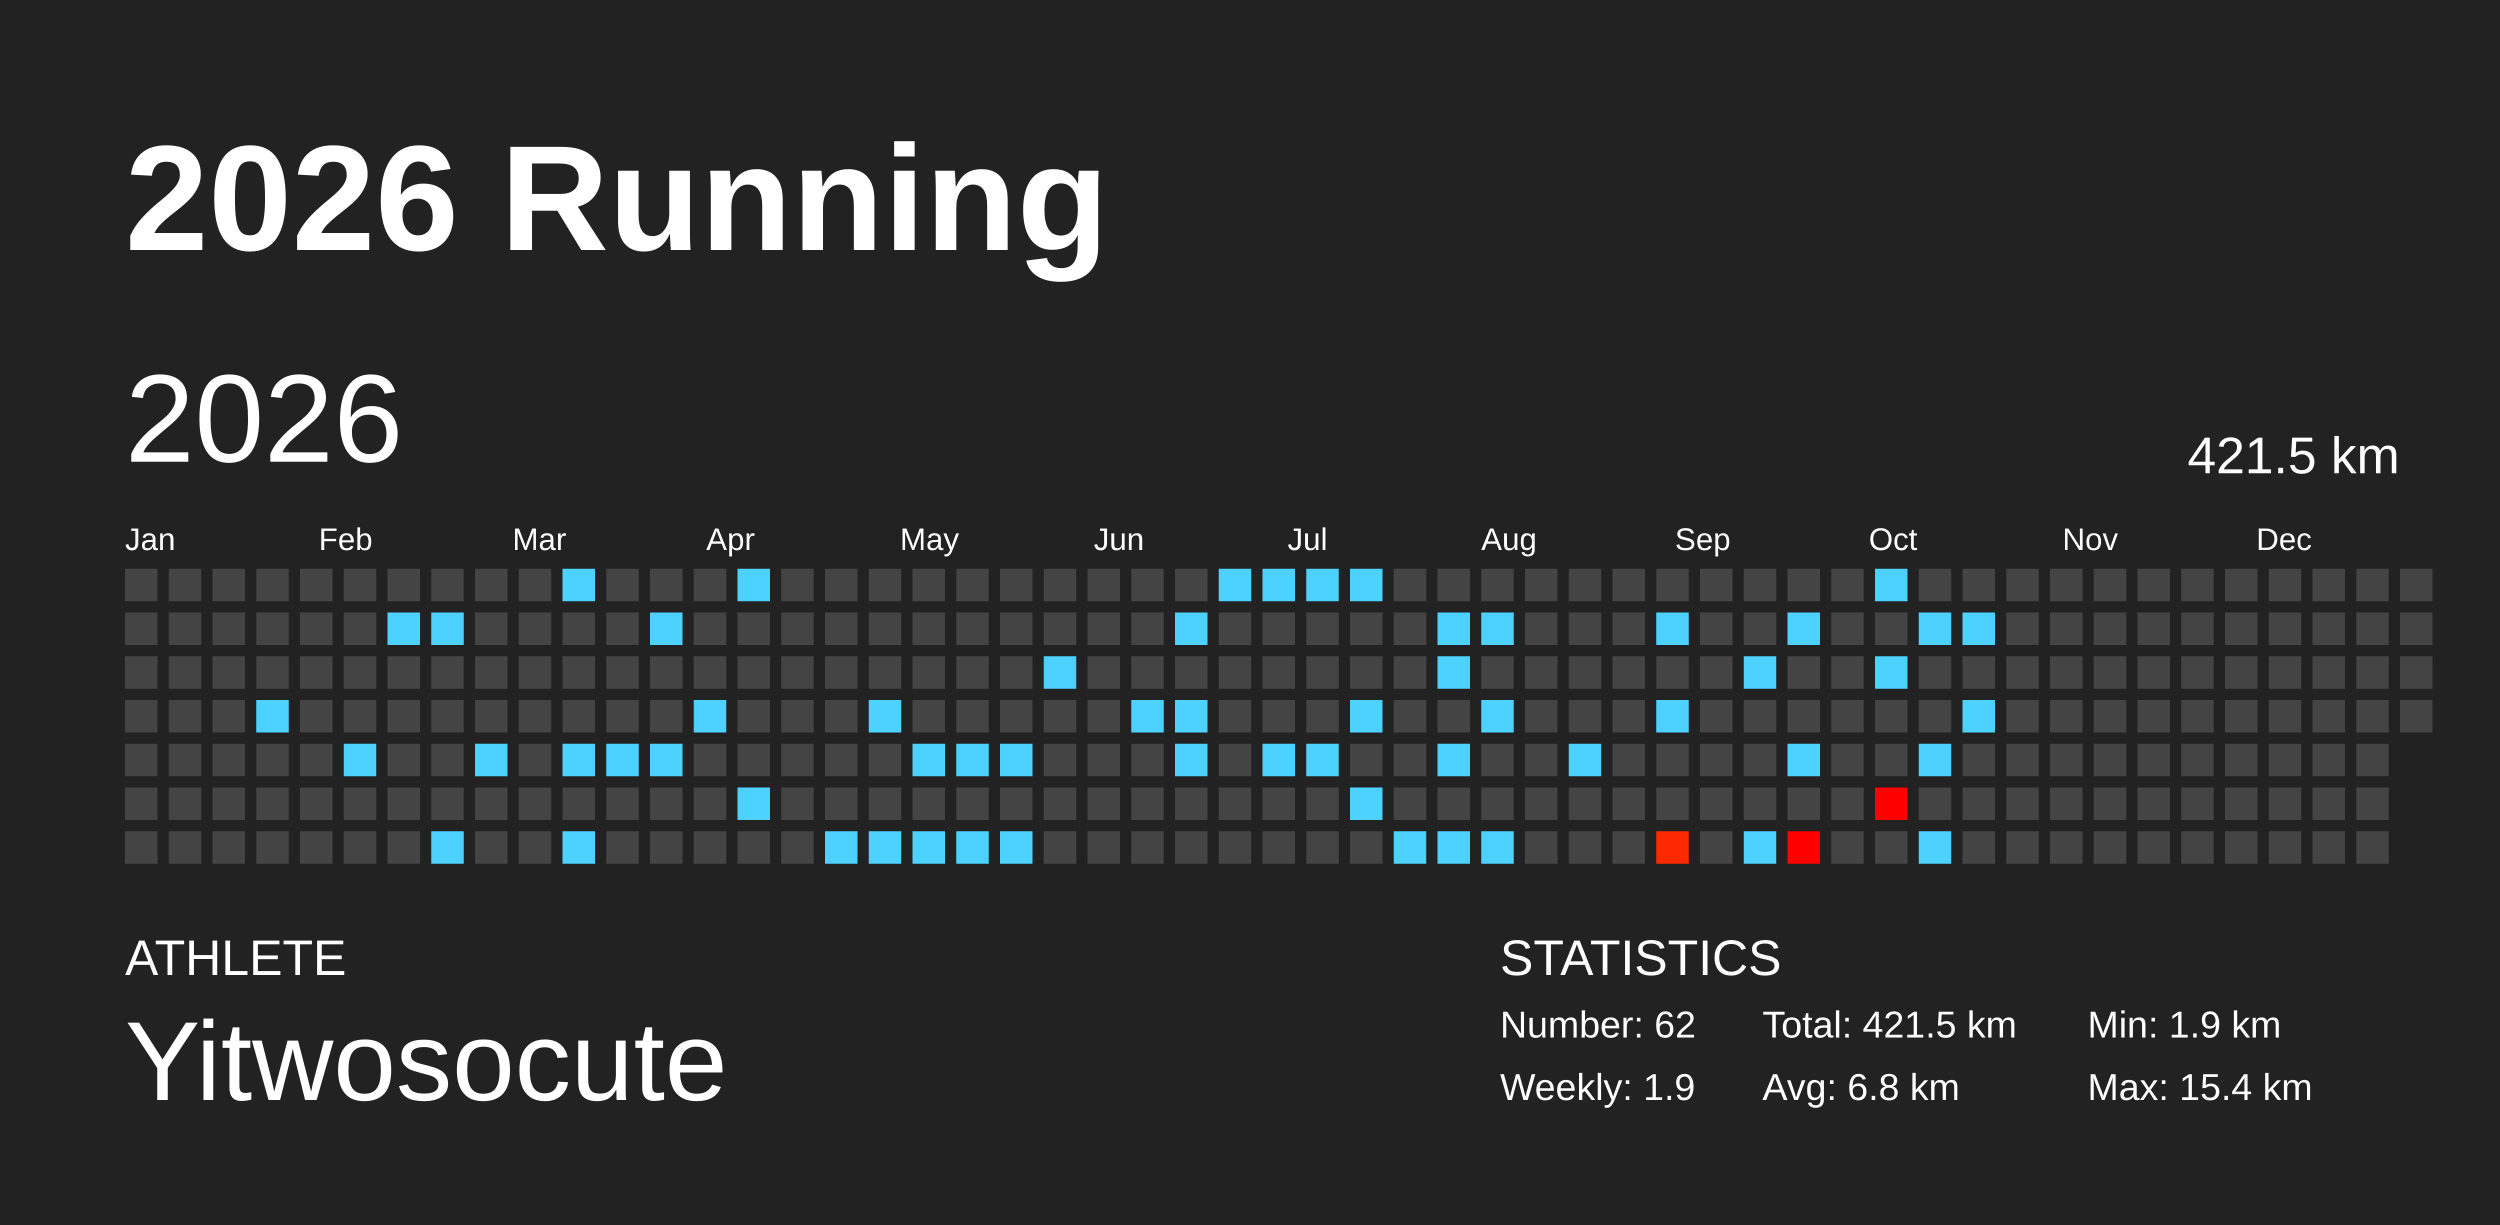
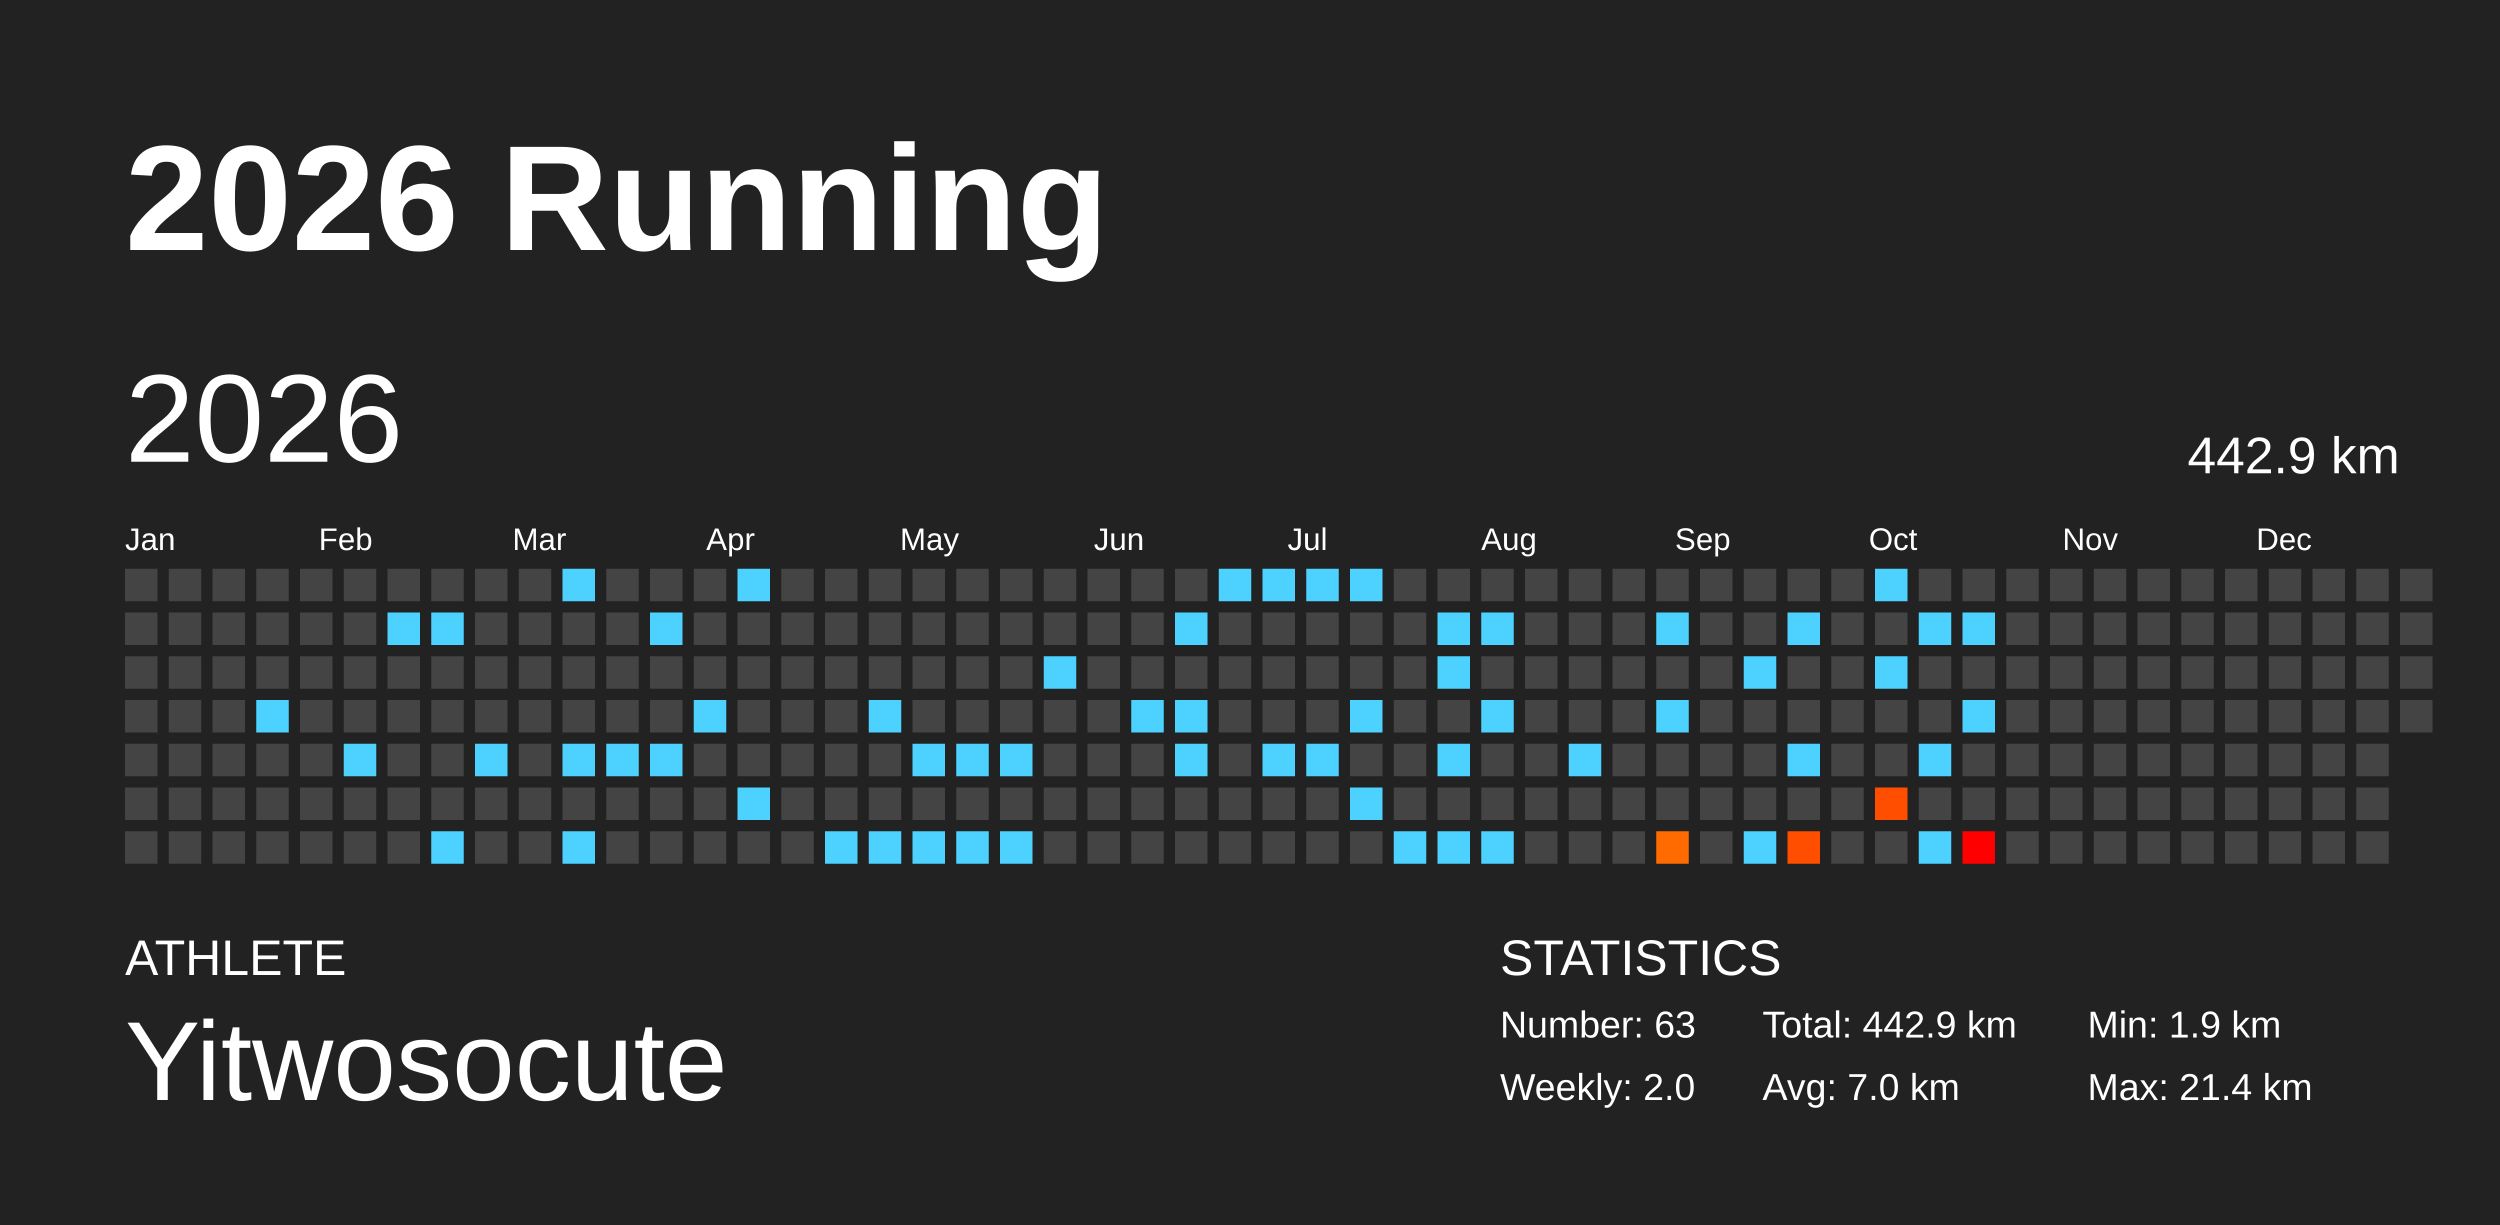
<svg xmlns="http://www.w3.org/2000/svg" baseProfile="full" height="98mm" version="1.1" viewBox="0,0,200,98" width="200mm">
  <defs />
  <rect fill="#222222" height="98" width="200" x="0" y="0" />
  <text fill="#FFFFFF" style="font-size:12px; font-family:Arial; font-weight:bold;" x="10" y="20">2026 Running</text>
  <text fill="#FFFFFF" style="font-size:4px; font-family:Arial" x="10" y="78">ATHLETE</text>
  <text fill="#FFFFFF" style="font-size:9px; font-family:Arial" x="10" y="88">Yitwosocute</text>
  <text fill="#FFFFFF" style="font-size:4px; font-family:Arial" x="120" y="78">STATISTICS</text>
-   <text fill="#FFFFFF" style="font-size:3px; font-family:Arial" x="120" y="83">Number: 62</text>
-   <text fill="#FFFFFF" style="font-size:3px; font-family:Arial" x="120" y="88">Weekly: 1.9</text>
-   <text fill="#FFFFFF" style="font-size:3px; font-family:Arial" x="141" y="83">Total: 421.5 km</text>
-   <text fill="#FFFFFF" style="font-size:3px; font-family:Arial" x="141" y="88">Avg: 6.8 km</text>
+   <text fill="#FFFFFF" style="font-size:3px; font-family:Arial" x="120" y="83">Number: 63</text>
+   <text fill="#FFFFFF" style="font-size:3px; font-family:Arial" x="120" y="88">Weekly: 2.0</text>
+   <text fill="#FFFFFF" style="font-size:3px; font-family:Arial" x="141" y="83">Total: 442.9 km</text>
+   <text fill="#FFFFFF" style="font-size:3px; font-family:Arial" x="141" y="88">Avg: 7.0 km</text>
  <text fill="#FFFFFF" style="font-size:3px; font-family:Arial" x="167" y="83">Min: 1.9 km</text>
-   <text fill="#FFFFFF" style="font-size:3px; font-family:Arial" x="167" y="88">Max: 15.4 km</text>
+   <text fill="#FFFFFF" style="font-size:3px; font-family:Arial" x="167" y="88">Max: 21.4 km</text>
  <text dominant-baseline="hanging" fill="#FFFFFF" style="font-size:10.0px; font-family:Arial;" x="10" y="30">2026</text>
-   <text dominant-baseline="hanging" fill="#FFFFFF" style="font-size:4.125px; font-family:Arial;" x="175" y="35">421.5 km</text>
+   <text dominant-baseline="hanging" fill="#FFFFFF" style="font-size:4.125px; font-family:Arial;" x="175" y="35">442.9 km</text>
  <text fill="#FFFFFF" style="font-size:2.5px; font-family:Arial" x="10.0" y="44">Jan</text>
  <text fill="#FFFFFF" style="font-size:2.5px; font-family:Arial" x="25.5" y="44">Feb</text>
  <text fill="#FFFFFF" style="font-size:2.5px; font-family:Arial" x="41.0" y="44">Mar</text>
  <text fill="#FFFFFF" style="font-size:2.5px; font-family:Arial" x="56.5" y="44">Apr</text>
  <text fill="#FFFFFF" style="font-size:2.5px; font-family:Arial" x="72.0" y="44">May</text>
  <text fill="#FFFFFF" style="font-size:2.5px; font-family:Arial" x="87.5" y="44">Jun</text>
  <text fill="#FFFFFF" style="font-size:2.5px; font-family:Arial" x="103.0" y="44">Jul</text>
  <text fill="#FFFFFF" style="font-size:2.5px; font-family:Arial" x="118.5" y="44">Aug</text>
  <text fill="#FFFFFF" style="font-size:2.5px; font-family:Arial" x="134.0" y="44">Sep</text>
  <text fill="#FFFFFF" style="font-size:2.5px; font-family:Arial" x="149.5" y="44">Oct</text>
  <text fill="#FFFFFF" style="font-size:2.5px; font-family:Arial" x="165.0" y="44">Nov</text>
  <text fill="#FFFFFF" style="font-size:2.5px; font-family:Arial" x="180.5" y="44">Dec</text>
  <rect fill="#444444" height="2.6" width="2.6" x="10.0" y="45.5" />
  <rect fill="#444444" height="2.6" width="2.6" x="10.0" y="49.0" />
  <rect fill="#444444" height="2.6" width="2.6" x="10.0" y="52.5" />
  <rect fill="#444444" height="2.6" width="2.6" x="10.0" y="56.0" />
  <rect fill="#444444" height="2.6" width="2.6" x="10.0" y="59.5" />
  <rect fill="#444444" height="2.6" width="2.6" x="10.0" y="63.0" />
  <rect fill="#444444" height="2.6" width="2.6" x="10.0" y="66.5" />
  <rect fill="#444444" height="2.6" width="2.6" x="13.5" y="45.5" />
  <rect fill="#444444" height="2.6" width="2.6" x="13.5" y="49.0" />
  <rect fill="#444444" height="2.6" width="2.6" x="13.5" y="52.5" />
  <rect fill="#444444" height="2.6" width="2.6" x="13.5" y="56.0" />
  <rect fill="#444444" height="2.6" width="2.6" x="13.5" y="59.5" />
  <rect fill="#444444" height="2.6" width="2.6" x="13.5" y="63.0" />
  <rect fill="#444444" height="2.6" width="2.6" x="13.5" y="66.5" />
  <rect fill="#444444" height="2.6" width="2.6" x="17.0" y="45.5" />
  <rect fill="#444444" height="2.6" width="2.6" x="17.0" y="49.0" />
  <rect fill="#444444" height="2.6" width="2.6" x="17.0" y="52.5" />
  <rect fill="#444444" height="2.6" width="2.6" x="17.0" y="56.0" />
  <rect fill="#444444" height="2.6" width="2.6" x="17.0" y="59.5" />
  <rect fill="#444444" height="2.6" width="2.6" x="17.0" y="63.0" />
  <rect fill="#444444" height="2.6" width="2.6" x="17.0" y="66.5" />
  <rect fill="#444444" height="2.6" width="2.6" x="20.5" y="45.5" />
  <rect fill="#444444" height="2.6" width="2.6" x="20.5" y="49.0" />
  <rect fill="#444444" height="2.6" width="2.6" x="20.5" y="52.5" />
  <rect fill="#4dd2ff" height="2.6" width="2.6" x="20.5" y="56.0" />
  <rect fill="#444444" height="2.6" width="2.6" x="20.5" y="59.5" />
  <rect fill="#444444" height="2.6" width="2.6" x="20.5" y="63.0" />
  <rect fill="#444444" height="2.6" width="2.6" x="20.5" y="66.5" />
  <rect fill="#444444" height="2.6" width="2.6" x="24.0" y="45.5" />
  <rect fill="#444444" height="2.6" width="2.6" x="24.0" y="49.0" />
  <rect fill="#444444" height="2.6" width="2.6" x="24.0" y="52.5" />
  <rect fill="#444444" height="2.6" width="2.6" x="24.0" y="56.0" />
  <rect fill="#444444" height="2.6" width="2.6" x="24.0" y="59.5" />
  <rect fill="#444444" height="2.6" width="2.6" x="24.0" y="63.0" />
  <rect fill="#444444" height="2.6" width="2.6" x="24.0" y="66.5" />
  <rect fill="#444444" height="2.6" width="2.6" x="27.5" y="45.5" />
  <rect fill="#444444" height="2.6" width="2.6" x="27.5" y="49.0" />
  <rect fill="#444444" height="2.6" width="2.6" x="27.5" y="52.5" />
  <rect fill="#444444" height="2.6" width="2.6" x="27.5" y="56.0" />
  <rect fill="#4dd2ff" height="2.6" width="2.6" x="27.5" y="59.5" />
  <rect fill="#444444" height="2.6" width="2.6" x="27.5" y="63.0" />
  <rect fill="#444444" height="2.6" width="2.6" x="27.5" y="66.5" />
  <rect fill="#444444" height="2.6" width="2.6" x="31.0" y="45.5" />
  <rect fill="#4dd2ff" height="2.6" width="2.6" x="31.0" y="49.0" />
  <rect fill="#444444" height="2.6" width="2.6" x="31.0" y="52.5" />
  <rect fill="#444444" height="2.6" width="2.6" x="31.0" y="56.0" />
  <rect fill="#444444" height="2.6" width="2.6" x="31.0" y="59.5" />
  <rect fill="#444444" height="2.6" width="2.6" x="31.0" y="63.0" />
  <rect fill="#444444" height="2.6" width="2.6" x="31.0" y="66.5" />
  <rect fill="#444444" height="2.6" width="2.6" x="34.5" y="45.5" />
  <rect fill="#4dd2ff" height="2.6" width="2.6" x="34.5" y="49.0" />
  <rect fill="#444444" height="2.6" width="2.6" x="34.5" y="52.5" />
  <rect fill="#444444" height="2.6" width="2.6" x="34.5" y="56.0" />
  <rect fill="#444444" height="2.6" width="2.6" x="34.5" y="59.5" />
  <rect fill="#444444" height="2.6" width="2.6" x="34.5" y="63.0" />
  <rect fill="#4dd2ff" height="2.6" width="2.6" x="34.5" y="66.5" />
  <rect fill="#444444" height="2.6" width="2.6" x="38.0" y="45.5" />
  <rect fill="#444444" height="2.6" width="2.6" x="38.0" y="49.0" />
  <rect fill="#444444" height="2.6" width="2.6" x="38.0" y="52.5" />
  <rect fill="#444444" height="2.6" width="2.6" x="38.0" y="56.0" />
  <rect fill="#4dd2ff" height="2.6" width="2.6" x="38.0" y="59.5" />
  <rect fill="#444444" height="2.6" width="2.6" x="38.0" y="63.0" />
  <rect fill="#444444" height="2.6" width="2.6" x="38.0" y="66.5" />
  <rect fill="#444444" height="2.6" width="2.6" x="41.5" y="45.5" />
  <rect fill="#444444" height="2.6" width="2.6" x="41.5" y="49.0" />
  <rect fill="#444444" height="2.6" width="2.6" x="41.5" y="52.5" />
  <rect fill="#444444" height="2.6" width="2.6" x="41.5" y="56.0" />
  <rect fill="#444444" height="2.6" width="2.6" x="41.5" y="59.5" />
  <rect fill="#444444" height="2.6" width="2.6" x="41.5" y="63.0" />
  <rect fill="#444444" height="2.6" width="2.6" x="41.5" y="66.5" />
  <rect fill="#4dd2ff" height="2.6" width="2.6" x="45.0" y="45.5" />
  <rect fill="#444444" height="2.6" width="2.6" x="45.0" y="49.0" />
  <rect fill="#444444" height="2.6" width="2.6" x="45.0" y="52.5" />
  <rect fill="#444444" height="2.6" width="2.6" x="45.0" y="56.0" />
  <rect fill="#4dd2ff" height="2.6" width="2.6" x="45.0" y="59.5" />
  <rect fill="#444444" height="2.6" width="2.6" x="45.0" y="63.0" />
  <rect fill="#4dd2ff" height="2.6" width="2.6" x="45.0" y="66.5" />
  <rect fill="#444444" height="2.6" width="2.6" x="48.5" y="45.5" />
  <rect fill="#444444" height="2.6" width="2.6" x="48.5" y="49.0" />
  <rect fill="#444444" height="2.6" width="2.6" x="48.5" y="52.5" />
  <rect fill="#444444" height="2.6" width="2.6" x="48.5" y="56.0" />
  <rect fill="#4dd2ff" height="2.6" width="2.6" x="48.5" y="59.5" />
  <rect fill="#444444" height="2.6" width="2.6" x="48.5" y="63.0" />
  <rect fill="#444444" height="2.6" width="2.6" x="48.5" y="66.5" />
  <rect fill="#444444" height="2.6" width="2.6" x="52.0" y="45.5" />
  <rect fill="#4dd2ff" height="2.6" width="2.6" x="52.0" y="49.0" />
  <rect fill="#444444" height="2.6" width="2.6" x="52.0" y="52.5" />
  <rect fill="#444444" height="2.6" width="2.6" x="52.0" y="56.0" />
  <rect fill="#4dd2ff" height="2.6" width="2.6" x="52.0" y="59.5" />
  <rect fill="#444444" height="2.6" width="2.6" x="52.0" y="63.0" />
  <rect fill="#444444" height="2.6" width="2.6" x="52.0" y="66.5" />
  <rect fill="#444444" height="2.6" width="2.6" x="55.5" y="45.5" />
  <rect fill="#444444" height="2.6" width="2.6" x="55.5" y="49.0" />
  <rect fill="#444444" height="2.6" width="2.6" x="55.5" y="52.5" />
  <rect fill="#4dd2ff" height="2.6" width="2.6" x="55.5" y="56.0" />
  <rect fill="#444444" height="2.6" width="2.6" x="55.5" y="59.5" />
  <rect fill="#444444" height="2.6" width="2.6" x="55.5" y="63.0" />
  <rect fill="#444444" height="2.6" width="2.6" x="55.5" y="66.5" />
  <rect fill="#4dd2ff" height="2.6" width="2.6" x="59.0" y="45.5" />
  <rect fill="#444444" height="2.6" width="2.6" x="59.0" y="49.0" />
  <rect fill="#444444" height="2.6" width="2.6" x="59.0" y="52.5" />
  <rect fill="#444444" height="2.6" width="2.6" x="59.0" y="56.0" />
  <rect fill="#444444" height="2.6" width="2.6" x="59.0" y="59.5" />
  <rect fill="#4dd2ff" height="2.6" width="2.6" x="59.0" y="63.0" />
  <rect fill="#444444" height="2.6" width="2.6" x="59.0" y="66.5" />
  <rect fill="#444444" height="2.6" width="2.6" x="62.5" y="45.5" />
  <rect fill="#444444" height="2.6" width="2.6" x="62.5" y="49.0" />
  <rect fill="#444444" height="2.6" width="2.6" x="62.5" y="52.5" />
  <rect fill="#444444" height="2.6" width="2.6" x="62.5" y="56.0" />
  <rect fill="#444444" height="2.6" width="2.6" x="62.5" y="59.5" />
  <rect fill="#444444" height="2.6" width="2.6" x="62.5" y="63.0" />
  <rect fill="#444444" height="2.6" width="2.6" x="62.5" y="66.5" />
  <rect fill="#444444" height="2.6" width="2.6" x="66.0" y="45.5" />
  <rect fill="#444444" height="2.6" width="2.6" x="66.0" y="49.0" />
  <rect fill="#444444" height="2.6" width="2.6" x="66.0" y="52.5" />
  <rect fill="#444444" height="2.6" width="2.6" x="66.0" y="56.0" />
  <rect fill="#444444" height="2.6" width="2.6" x="66.0" y="59.5" />
  <rect fill="#444444" height="2.6" width="2.6" x="66.0" y="63.0" />
  <rect fill="#4dd2ff" height="2.6" width="2.6" x="66.0" y="66.5" />
  <rect fill="#444444" height="2.6" width="2.6" x="69.5" y="45.5" />
  <rect fill="#444444" height="2.6" width="2.6" x="69.5" y="49.0" />
  <rect fill="#444444" height="2.6" width="2.6" x="69.5" y="52.5" />
  <rect fill="#4dd2ff" height="2.6" width="2.6" x="69.5" y="56.0" />
  <rect fill="#444444" height="2.6" width="2.6" x="69.5" y="59.5" />
  <rect fill="#444444" height="2.6" width="2.6" x="69.5" y="63.0" />
  <rect fill="#4dd2ff" height="2.6" width="2.6" x="69.5" y="66.5" />
  <rect fill="#444444" height="2.6" width="2.6" x="73.0" y="45.5" />
  <rect fill="#444444" height="2.6" width="2.6" x="73.0" y="49.0" />
  <rect fill="#444444" height="2.6" width="2.6" x="73.0" y="52.5" />
  <rect fill="#444444" height="2.6" width="2.6" x="73.0" y="56.0" />
  <rect fill="#4dd2ff" height="2.6" width="2.6" x="73.0" y="59.5" />
  <rect fill="#444444" height="2.6" width="2.6" x="73.0" y="63.0" />
  <rect fill="#4dd2ff" height="2.6" width="2.6" x="73.0" y="66.5" />
  <rect fill="#444444" height="2.6" width="2.6" x="76.5" y="45.5" />
  <rect fill="#444444" height="2.6" width="2.6" x="76.5" y="49.0" />
  <rect fill="#444444" height="2.6" width="2.6" x="76.5" y="52.5" />
  <rect fill="#444444" height="2.6" width="2.6" x="76.5" y="56.0" />
  <rect fill="#4dd2ff" height="2.6" width="2.6" x="76.5" y="59.5" />
  <rect fill="#444444" height="2.6" width="2.6" x="76.5" y="63.0" />
  <rect fill="#4dd2ff" height="2.6" width="2.6" x="76.5" y="66.5" />
  <rect fill="#444444" height="2.6" width="2.6" x="80.0" y="45.5" />
  <rect fill="#444444" height="2.6" width="2.6" x="80.0" y="49.0" />
  <rect fill="#444444" height="2.6" width="2.6" x="80.0" y="52.5" />
  <rect fill="#444444" height="2.6" width="2.6" x="80.0" y="56.0" />
  <rect fill="#4dd2ff" height="2.6" width="2.6" x="80.0" y="59.5" />
  <rect fill="#444444" height="2.6" width="2.6" x="80.0" y="63.0" />
  <rect fill="#4dd2ff" height="2.6" width="2.6" x="80.0" y="66.5" />
  <rect fill="#444444" height="2.6" width="2.6" x="83.5" y="45.5" />
  <rect fill="#444444" height="2.6" width="2.6" x="83.5" y="49.0" />
  <rect fill="#4dd2ff" height="2.6" width="2.6" x="83.5" y="52.5" />
  <rect fill="#444444" height="2.6" width="2.6" x="83.5" y="56.0" />
  <rect fill="#444444" height="2.6" width="2.6" x="83.5" y="59.5" />
  <rect fill="#444444" height="2.6" width="2.6" x="83.5" y="63.0" />
  <rect fill="#444444" height="2.6" width="2.6" x="83.5" y="66.5" />
  <rect fill="#444444" height="2.6" width="2.6" x="87.0" y="45.5" />
  <rect fill="#444444" height="2.6" width="2.6" x="87.0" y="49.0" />
  <rect fill="#444444" height="2.6" width="2.6" x="87.0" y="52.5" />
  <rect fill="#444444" height="2.6" width="2.6" x="87.0" y="56.0" />
  <rect fill="#444444" height="2.6" width="2.6" x="87.0" y="59.5" />
  <rect fill="#444444" height="2.6" width="2.6" x="87.0" y="63.0" />
  <rect fill="#444444" height="2.6" width="2.6" x="87.0" y="66.5" />
  <rect fill="#444444" height="2.6" width="2.6" x="90.5" y="45.5" />
  <rect fill="#444444" height="2.6" width="2.6" x="90.5" y="49.0" />
  <rect fill="#444444" height="2.6" width="2.6" x="90.5" y="52.5" />
  <rect fill="#4dd2ff" height="2.6" width="2.6" x="90.5" y="56.0" />
  <rect fill="#444444" height="2.6" width="2.6" x="90.5" y="59.5" />
  <rect fill="#444444" height="2.6" width="2.6" x="90.5" y="63.0" />
  <rect fill="#444444" height="2.6" width="2.6" x="90.5" y="66.5" />
  <rect fill="#444444" height="2.6" width="2.6" x="94.0" y="45.5" />
  <rect fill="#4dd2ff" height="2.6" width="2.6" x="94.0" y="49.0" />
  <rect fill="#444444" height="2.6" width="2.6" x="94.0" y="52.5" />
  <rect fill="#4dd2ff" height="2.6" width="2.6" x="94.0" y="56.0" />
  <rect fill="#4dd2ff" height="2.6" width="2.6" x="94.0" y="59.5" />
  <rect fill="#444444" height="2.6" width="2.6" x="94.0" y="63.0" />
  <rect fill="#444444" height="2.6" width="2.6" x="94.0" y="66.5" />
  <rect fill="#4dd2ff" height="2.6" width="2.6" x="97.5" y="45.5" />
  <rect fill="#444444" height="2.6" width="2.6" x="97.5" y="49.0" />
  <rect fill="#444444" height="2.6" width="2.6" x="97.5" y="52.5" />
  <rect fill="#444444" height="2.6" width="2.6" x="97.5" y="56.0" />
  <rect fill="#444444" height="2.6" width="2.6" x="97.5" y="59.5" />
  <rect fill="#444444" height="2.6" width="2.6" x="97.5" y="63.0" />
  <rect fill="#444444" height="2.6" width="2.6" x="97.5" y="66.5" />
  <rect fill="#4dd2ff" height="2.6" width="2.6" x="101.0" y="45.5" />
  <rect fill="#444444" height="2.6" width="2.6" x="101.0" y="49.0" />
  <rect fill="#444444" height="2.6" width="2.6" x="101.0" y="52.5" />
  <rect fill="#444444" height="2.6" width="2.6" x="101.0" y="56.0" />
  <rect fill="#4dd2ff" height="2.6" width="2.6" x="101.0" y="59.5" />
  <rect fill="#444444" height="2.6" width="2.6" x="101.0" y="63.0" />
  <rect fill="#444444" height="2.6" width="2.6" x="101.0" y="66.5" />
  <rect fill="#4dd2ff" height="2.6" width="2.6" x="104.5" y="45.5" />
  <rect fill="#444444" height="2.6" width="2.6" x="104.5" y="49.0" />
  <rect fill="#444444" height="2.6" width="2.6" x="104.5" y="52.5" />
  <rect fill="#444444" height="2.6" width="2.6" x="104.5" y="56.0" />
  <rect fill="#4dd2ff" height="2.6" width="2.6" x="104.5" y="59.5" />
  <rect fill="#444444" height="2.6" width="2.6" x="104.5" y="63.0" />
  <rect fill="#444444" height="2.6" width="2.6" x="104.5" y="66.5" />
  <rect fill="#4dd2ff" height="2.6" width="2.6" x="108.0" y="45.5" />
  <rect fill="#444444" height="2.6" width="2.6" x="108.0" y="49.0" />
  <rect fill="#444444" height="2.6" width="2.6" x="108.0" y="52.5" />
  <rect fill="#4dd2ff" height="2.6" width="2.6" x="108.0" y="56.0" />
  <rect fill="#444444" height="2.6" width="2.6" x="108.0" y="59.5" />
  <rect fill="#4dd2ff" height="2.6" width="2.6" x="108.0" y="63.0" />
  <rect fill="#444444" height="2.6" width="2.6" x="108.0" y="66.5" />
  <rect fill="#444444" height="2.6" width="2.6" x="111.5" y="45.5" />
  <rect fill="#444444" height="2.6" width="2.6" x="111.5" y="49.0" />
  <rect fill="#444444" height="2.6" width="2.6" x="111.5" y="52.5" />
  <rect fill="#444444" height="2.6" width="2.6" x="111.5" y="56.0" />
  <rect fill="#444444" height="2.6" width="2.6" x="111.5" y="59.5" />
  <rect fill="#444444" height="2.6" width="2.6" x="111.5" y="63.0" />
  <rect fill="#4dd2ff" height="2.6" width="2.6" x="111.5" y="66.5" />
  <rect fill="#444444" height="2.6" width="2.6" x="115.0" y="45.5" />
  <rect fill="#4dd2ff" height="2.6" width="2.6" x="115.0" y="49.0" />
  <rect fill="#4dd2ff" height="2.6" width="2.6" x="115.0" y="52.5" />
  <rect fill="#444444" height="2.6" width="2.6" x="115.0" y="56.0" />
  <rect fill="#4dd2ff" height="2.6" width="2.6" x="115.0" y="59.5" />
  <rect fill="#444444" height="2.6" width="2.6" x="115.0" y="63.0" />
  <rect fill="#4dd2ff" height="2.6" width="2.6" x="115.0" y="66.5" />
  <rect fill="#444444" height="2.6" width="2.6" x="118.5" y="45.5" />
  <rect fill="#4dd2ff" height="2.6" width="2.6" x="118.5" y="49.0" />
  <rect fill="#444444" height="2.6" width="2.6" x="118.5" y="52.5" />
  <rect fill="#4dd2ff" height="2.6" width="2.6" x="118.5" y="56.0" />
  <rect fill="#444444" height="2.6" width="2.6" x="118.5" y="59.5" />
  <rect fill="#444444" height="2.6" width="2.6" x="118.5" y="63.0" />
  <rect fill="#4dd2ff" height="2.6" width="2.6" x="118.5" y="66.5" />
  <rect fill="#444444" height="2.6" width="2.6" x="122.0" y="45.5" />
  <rect fill="#444444" height="2.6" width="2.6" x="122.0" y="49.0" />
  <rect fill="#444444" height="2.6" width="2.6" x="122.0" y="52.5" />
  <rect fill="#444444" height="2.6" width="2.6" x="122.0" y="56.0" />
  <rect fill="#444444" height="2.6" width="2.6" x="122.0" y="59.5" />
  <rect fill="#444444" height="2.6" width="2.6" x="122.0" y="63.0" />
  <rect fill="#444444" height="2.6" width="2.6" x="122.0" y="66.5" />
  <rect fill="#444444" height="2.6" width="2.6" x="125.5" y="45.5" />
  <rect fill="#444444" height="2.6" width="2.6" x="125.5" y="49.0" />
  <rect fill="#444444" height="2.6" width="2.6" x="125.5" y="52.5" />
  <rect fill="#444444" height="2.6" width="2.6" x="125.5" y="56.0" />
  <rect fill="#4dd2ff" height="2.6" width="2.6" x="125.5" y="59.5" />
  <rect fill="#444444" height="2.6" width="2.6" x="125.5" y="63.0" />
  <rect fill="#444444" height="2.6" width="2.6" x="125.5" y="66.5" />
  <rect fill="#444444" height="2.6" width="2.6" x="129.0" y="45.5" />
  <rect fill="#444444" height="2.6" width="2.6" x="129.0" y="49.0" />
  <rect fill="#444444" height="2.6" width="2.6" x="129.0" y="52.5" />
  <rect fill="#444444" height="2.6" width="2.6" x="129.0" y="56.0" />
  <rect fill="#444444" height="2.6" width="2.6" x="129.0" y="59.5" />
  <rect fill="#444444" height="2.6" width="2.6" x="129.0" y="63.0" />
  <rect fill="#444444" height="2.6" width="2.6" x="129.0" y="66.5" />
  <rect fill="#444444" height="2.6" width="2.6" x="132.5" y="45.5" />
  <rect fill="#4dd2ff" height="2.6" width="2.6" x="132.5" y="49.0" />
  <rect fill="#444444" height="2.6" width="2.6" x="132.5" y="52.5" />
  <rect fill="#4dd2ff" height="2.6" width="2.6" x="132.5" y="56.0" />
  <rect fill="#444444" height="2.6" width="2.6" x="132.5" y="59.5" />
  <rect fill="#444444" height="2.6" width="2.6" x="132.5" y="63.0" />
-   <rect fill="#ff2900" height="2.6" width="2.6" x="132.5" y="66.5" />
+   <rect fill="#ff6b00" height="2.6" width="2.6" x="132.5" y="66.5" />
  <rect fill="#444444" height="2.6" width="2.6" x="136.0" y="45.5" />
  <rect fill="#444444" height="2.6" width="2.6" x="136.0" y="49.0" />
  <rect fill="#444444" height="2.6" width="2.6" x="136.0" y="52.5" />
  <rect fill="#444444" height="2.6" width="2.6" x="136.0" y="56.0" />
  <rect fill="#444444" height="2.6" width="2.6" x="136.0" y="59.5" />
  <rect fill="#444444" height="2.6" width="2.6" x="136.0" y="63.0" />
  <rect fill="#444444" height="2.6" width="2.6" x="136.0" y="66.5" />
  <rect fill="#444444" height="2.6" width="2.6" x="139.5" y="45.5" />
  <rect fill="#444444" height="2.6" width="2.6" x="139.5" y="49.0" />
  <rect fill="#4dd2ff" height="2.6" width="2.6" x="139.5" y="52.5" />
  <rect fill="#444444" height="2.6" width="2.6" x="139.5" y="56.0" />
  <rect fill="#444444" height="2.6" width="2.6" x="139.5" y="59.5" />
  <rect fill="#444444" height="2.6" width="2.6" x="139.5" y="63.0" />
  <rect fill="#4dd2ff" height="2.6" width="2.6" x="139.5" y="66.5" />
  <rect fill="#444444" height="2.6" width="2.6" x="143.0" y="45.5" />
  <rect fill="#4dd2ff" height="2.6" width="2.6" x="143.0" y="49.0" />
  <rect fill="#444444" height="2.6" width="2.6" x="143.0" y="52.5" />
  <rect fill="#444444" height="2.6" width="2.6" x="143.0" y="56.0" />
  <rect fill="#4dd2ff" height="2.6" width="2.6" x="143.0" y="59.5" />
  <rect fill="#444444" height="2.6" width="2.6" x="143.0" y="63.0" />
-   <rect fill="#ff0000" height="2.6" width="2.6" x="143.0" y="66.5" />
+   <rect fill="#ff4e00" height="2.6" width="2.6" x="143.0" y="66.5" />
  <rect fill="#444444" height="2.6" width="2.6" x="146.5" y="45.5" />
  <rect fill="#444444" height="2.6" width="2.6" x="146.5" y="49.0" />
  <rect fill="#444444" height="2.6" width="2.6" x="146.5" y="52.5" />
  <rect fill="#444444" height="2.6" width="2.6" x="146.5" y="56.0" />
  <rect fill="#444444" height="2.6" width="2.6" x="146.5" y="59.5" />
  <rect fill="#444444" height="2.6" width="2.6" x="146.5" y="63.0" />
  <rect fill="#444444" height="2.6" width="2.6" x="146.5" y="66.5" />
  <rect fill="#4dd2ff" height="2.6" width="2.6" x="150.0" y="45.5" />
  <rect fill="#444444" height="2.6" width="2.6" x="150.0" y="49.0" />
  <rect fill="#4dd2ff" height="2.6" width="2.6" x="150.0" y="52.5" />
  <rect fill="#444444" height="2.6" width="2.6" x="150.0" y="56.0" />
  <rect fill="#444444" height="2.6" width="2.6" x="150.0" y="59.5" />
-   <rect fill="#ff0000" height="2.6" width="2.6" x="150.0" y="63.0" />
+   <rect fill="#ff4e00" height="2.6" width="2.6" x="150.0" y="63.0" />
  <rect fill="#444444" height="2.6" width="2.6" x="150.0" y="66.5" />
  <rect fill="#444444" height="2.6" width="2.6" x="153.5" y="45.5" />
  <rect fill="#4dd2ff" height="2.6" width="2.6" x="153.5" y="49.0" />
  <rect fill="#444444" height="2.6" width="2.6" x="153.5" y="52.5" />
  <rect fill="#444444" height="2.6" width="2.6" x="153.5" y="56.0" />
  <rect fill="#4dd2ff" height="2.6" width="2.6" x="153.5" y="59.5" />
  <rect fill="#444444" height="2.6" width="2.6" x="153.5" y="63.0" />
  <rect fill="#4dd2ff" height="2.6" width="2.6" x="153.5" y="66.5" />
  <rect fill="#444444" height="2.6" width="2.6" x="157.0" y="45.5" />
  <rect fill="#4dd2ff" height="2.6" width="2.6" x="157.0" y="49.0" />
  <rect fill="#444444" height="2.6" width="2.6" x="157.0" y="52.5" />
  <rect fill="#4dd2ff" height="2.6" width="2.6" x="157.0" y="56.0" />
  <rect fill="#444444" height="2.6" width="2.6" x="157.0" y="59.5" />
  <rect fill="#444444" height="2.6" width="2.6" x="157.0" y="63.0" />
-   <rect fill="#444444" height="2.6" width="2.6" x="157.0" y="66.5" />
+   <rect fill="red" height="2.6" width="2.6" x="157.0" y="66.5" />
  <rect fill="#444444" height="2.6" width="2.6" x="160.5" y="45.5" />
  <rect fill="#444444" height="2.6" width="2.6" x="160.5" y="49.0" />
  <rect fill="#444444" height="2.6" width="2.6" x="160.5" y="52.5" />
  <rect fill="#444444" height="2.6" width="2.6" x="160.5" y="56.0" />
  <rect fill="#444444" height="2.6" width="2.6" x="160.5" y="59.5" />
  <rect fill="#444444" height="2.6" width="2.6" x="160.5" y="63.0" />
  <rect fill="#444444" height="2.6" width="2.6" x="160.5" y="66.5" />
  <rect fill="#444444" height="2.6" width="2.6" x="164.0" y="45.5" />
  <rect fill="#444444" height="2.6" width="2.6" x="164.0" y="49.0" />
  <rect fill="#444444" height="2.6" width="2.6" x="164.0" y="52.5" />
  <rect fill="#444444" height="2.6" width="2.6" x="164.0" y="56.0" />
  <rect fill="#444444" height="2.6" width="2.6" x="164.0" y="59.5" />
  <rect fill="#444444" height="2.6" width="2.6" x="164.0" y="63.0" />
  <rect fill="#444444" height="2.6" width="2.6" x="164.0" y="66.5" />
  <rect fill="#444444" height="2.6" width="2.6" x="167.5" y="45.5" />
  <rect fill="#444444" height="2.6" width="2.6" x="167.5" y="49.0" />
  <rect fill="#444444" height="2.6" width="2.6" x="167.5" y="52.5" />
  <rect fill="#444444" height="2.6" width="2.6" x="167.5" y="56.0" />
  <rect fill="#444444" height="2.6" width="2.6" x="167.5" y="59.5" />
  <rect fill="#444444" height="2.6" width="2.6" x="167.5" y="63.0" />
  <rect fill="#444444" height="2.6" width="2.6" x="167.5" y="66.5" />
  <rect fill="#444444" height="2.6" width="2.6" x="171.0" y="45.5" />
  <rect fill="#444444" height="2.6" width="2.6" x="171.0" y="49.0" />
  <rect fill="#444444" height="2.6" width="2.6" x="171.0" y="52.5" />
  <rect fill="#444444" height="2.6" width="2.6" x="171.0" y="56.0" />
  <rect fill="#444444" height="2.6" width="2.6" x="171.0" y="59.5" />
  <rect fill="#444444" height="2.6" width="2.6" x="171.0" y="63.0" />
  <rect fill="#444444" height="2.6" width="2.6" x="171.0" y="66.5" />
  <rect fill="#444444" height="2.6" width="2.6" x="174.5" y="45.5" />
  <rect fill="#444444" height="2.6" width="2.6" x="174.5" y="49.0" />
  <rect fill="#444444" height="2.6" width="2.6" x="174.5" y="52.5" />
  <rect fill="#444444" height="2.6" width="2.6" x="174.5" y="56.0" />
  <rect fill="#444444" height="2.6" width="2.6" x="174.5" y="59.5" />
  <rect fill="#444444" height="2.6" width="2.6" x="174.5" y="63.0" />
  <rect fill="#444444" height="2.6" width="2.6" x="174.5" y="66.5" />
  <rect fill="#444444" height="2.6" width="2.6" x="178.0" y="45.5" />
  <rect fill="#444444" height="2.6" width="2.6" x="178.0" y="49.0" />
  <rect fill="#444444" height="2.6" width="2.6" x="178.0" y="52.5" />
  <rect fill="#444444" height="2.6" width="2.6" x="178.0" y="56.0" />
  <rect fill="#444444" height="2.6" width="2.6" x="178.0" y="59.5" />
  <rect fill="#444444" height="2.6" width="2.6" x="178.0" y="63.0" />
  <rect fill="#444444" height="2.6" width="2.6" x="178.0" y="66.5" />
  <rect fill="#444444" height="2.6" width="2.6" x="181.5" y="45.5" />
  <rect fill="#444444" height="2.6" width="2.6" x="181.5" y="49.0" />
  <rect fill="#444444" height="2.6" width="2.6" x="181.5" y="52.5" />
  <rect fill="#444444" height="2.6" width="2.6" x="181.5" y="56.0" />
  <rect fill="#444444" height="2.6" width="2.6" x="181.5" y="59.5" />
  <rect fill="#444444" height="2.6" width="2.6" x="181.5" y="63.0" />
  <rect fill="#444444" height="2.6" width="2.6" x="181.5" y="66.5" />
  <rect fill="#444444" height="2.6" width="2.6" x="185.0" y="45.5" />
  <rect fill="#444444" height="2.6" width="2.6" x="185.0" y="49.0" />
  <rect fill="#444444" height="2.6" width="2.6" x="185.0" y="52.5" />
  <rect fill="#444444" height="2.6" width="2.6" x="185.0" y="56.0" />
  <rect fill="#444444" height="2.6" width="2.6" x="185.0" y="59.5" />
  <rect fill="#444444" height="2.6" width="2.6" x="185.0" y="63.0" />
  <rect fill="#444444" height="2.6" width="2.6" x="185.0" y="66.5" />
  <rect fill="#444444" height="2.6" width="2.6" x="188.5" y="45.5" />
  <rect fill="#444444" height="2.6" width="2.6" x="188.5" y="49.0" />
  <rect fill="#444444" height="2.6" width="2.6" x="188.5" y="52.5" />
  <rect fill="#444444" height="2.6" width="2.6" x="188.5" y="56.0" />
  <rect fill="#444444" height="2.6" width="2.6" x="188.5" y="59.5" />
  <rect fill="#444444" height="2.6" width="2.6" x="188.5" y="63.0" />
  <rect fill="#444444" height="2.6" width="2.6" x="188.5" y="66.5" />
  <rect fill="#444444" height="2.6" width="2.6" x="192.0" y="45.5" />
  <rect fill="#444444" height="2.6" width="2.6" x="192.0" y="49.0" />
  <rect fill="#444444" height="2.6" width="2.6" x="192.0" y="52.5" />
  <rect fill="#444444" height="2.6" width="2.6" x="192.0" y="56.0" />
</svg>
